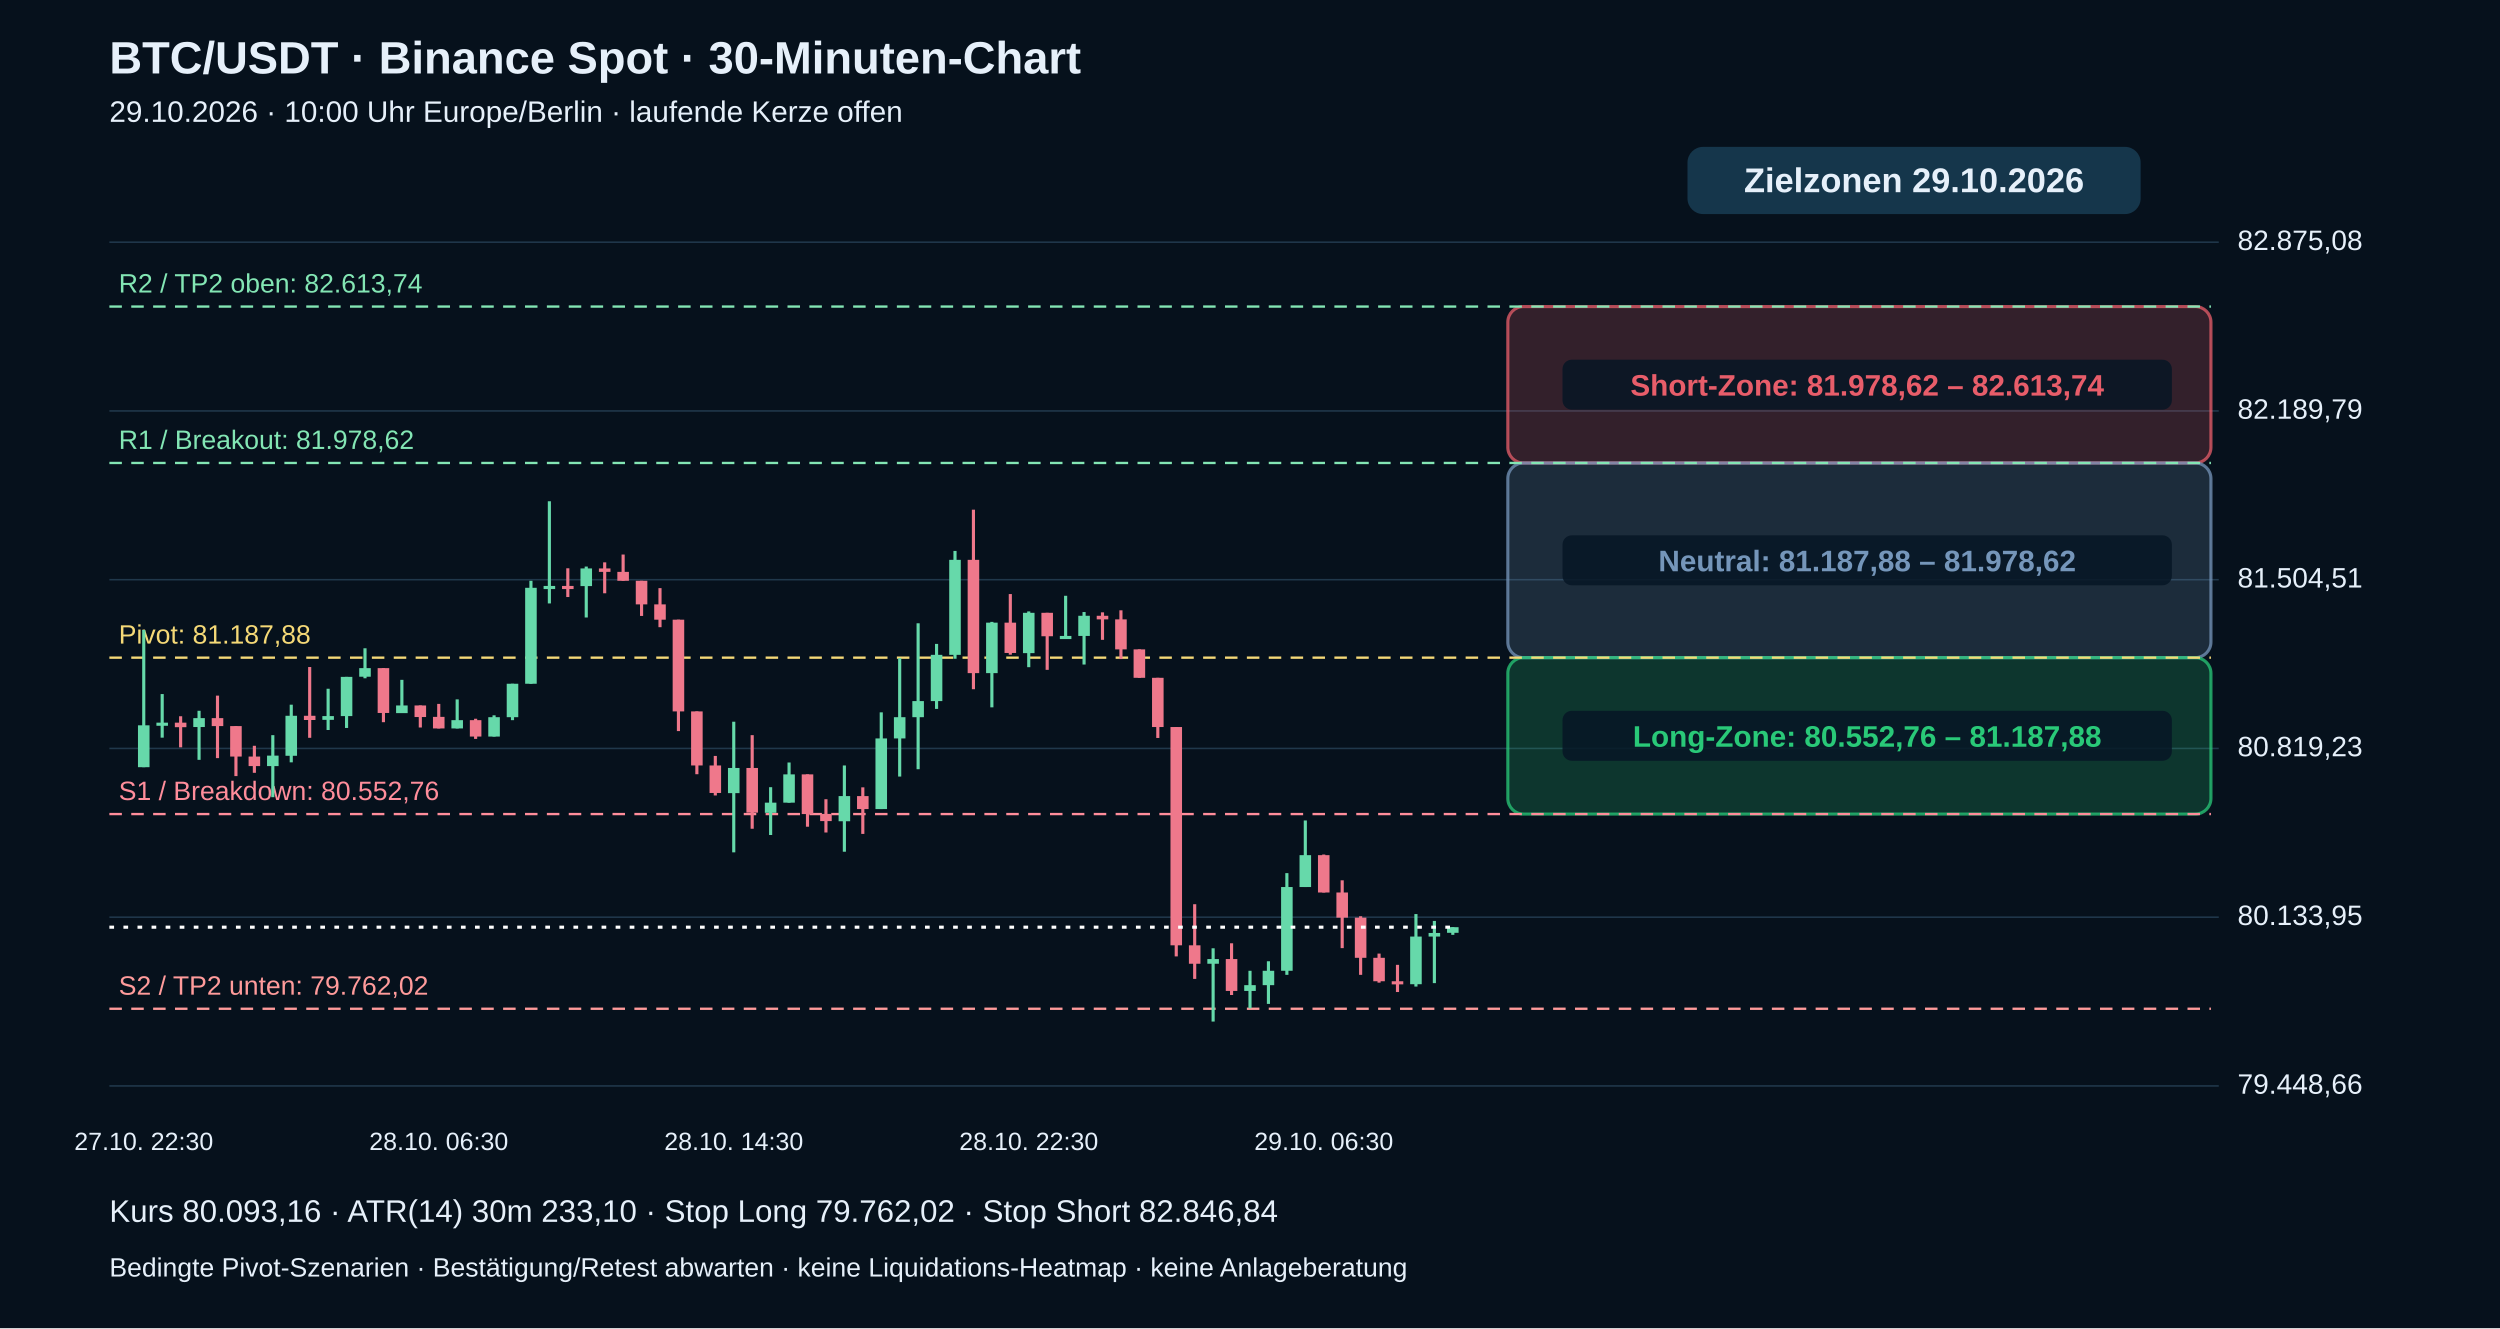
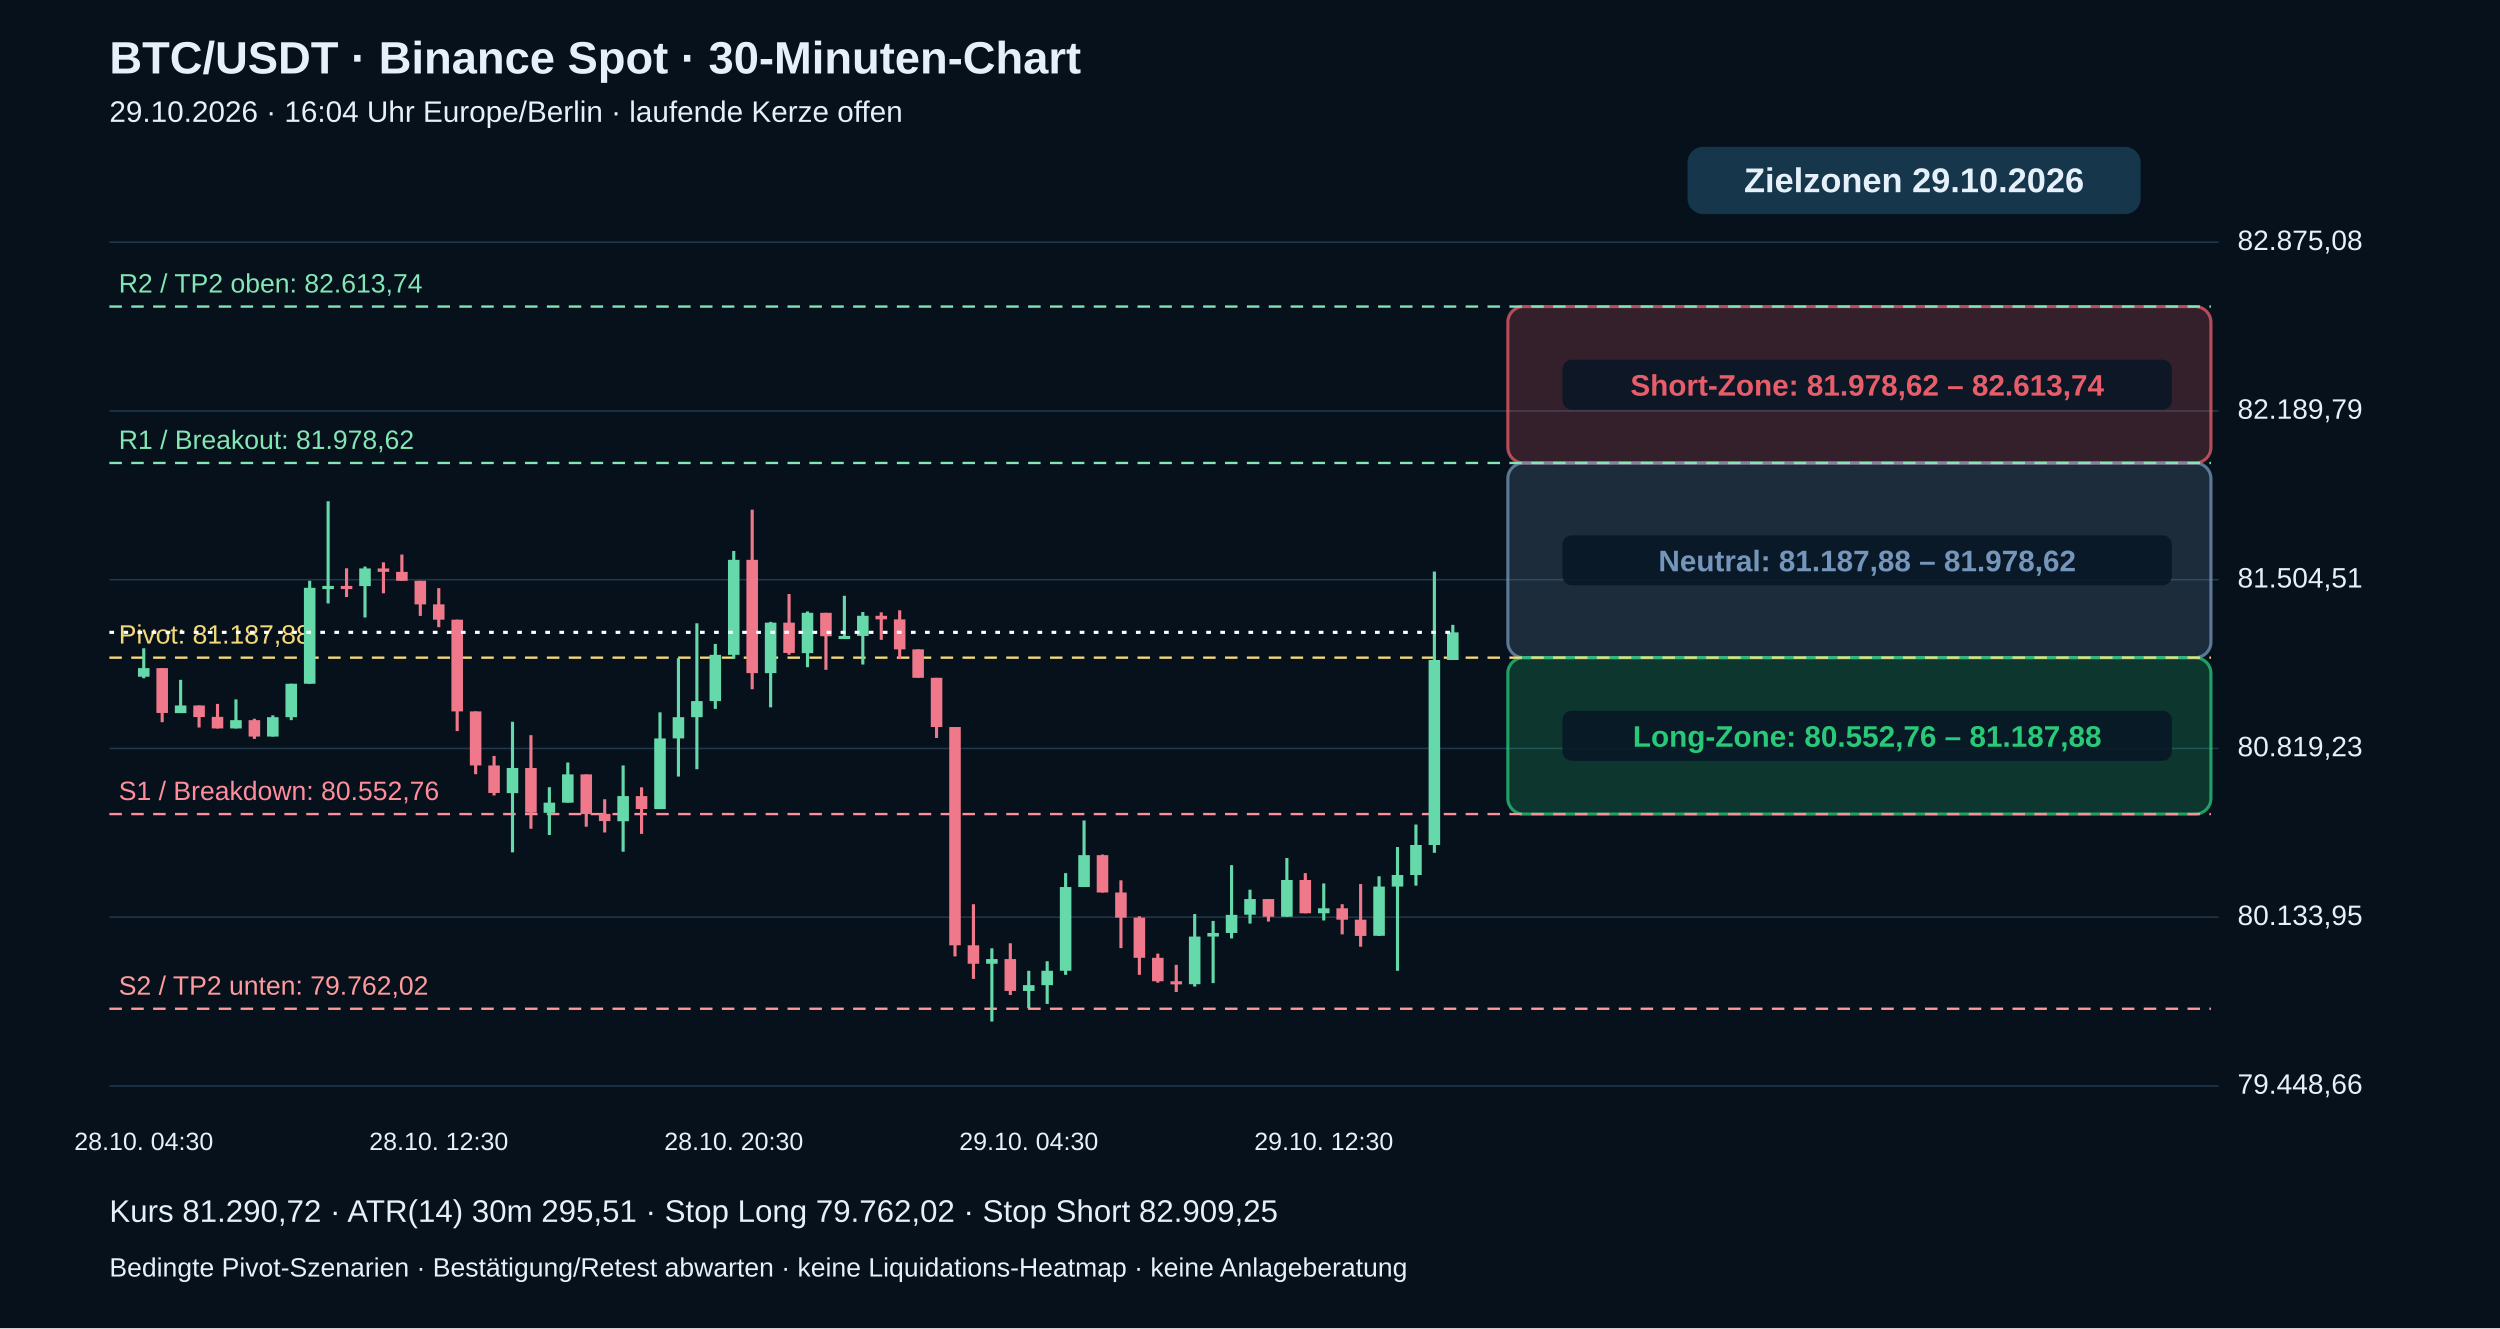
<svg xmlns="http://www.w3.org/2000/svg" viewBox="0 0 1600 850" role="img" aria-label="BTC echte 30-Minuten-Kerzen mit Pivot-Zielzonen">
  <rect width="1600" height="850" fill="#06111c" />
  <g font-family="Arial,Helvetica,sans-serif" fill="#e6f0fa">
    <text x="70" y="47" font-size="29" font-weight="bold">BTC/USDT · Binance Spot · 30-Minuten-Chart</text>
-     <text x="70" y="78" font-size="19">29.10.2026 · 10:00 Uhr Europe/Berlin · laufende Kerze offen</text>
+     <text x="70" y="78" font-size="19">29.10.2026 · 16:04 Uhr Europe/Berlin · laufende Kerze offen</text>
    <path d="M70 695.0 H1420" stroke="#20384b" stroke-width="1" />
    <text x="1432" y="700.0" font-size="18">79.448,66</text>
    <path d="M70 587.0 H1420" stroke="#20384b" stroke-width="1" />
    <text x="1432" y="592.0" font-size="18">80.133,95</text>
    <path d="M70 479.0 H1420" stroke="#20384b" stroke-width="1" />
    <text x="1432" y="484.0" font-size="18">80.819,23</text>
    <path d="M70 371.0 H1420" stroke="#20384b" stroke-width="1" />
    <text x="1432" y="376.0" font-size="18">81.504,51</text>
    <path d="M70 263.0 H1420" stroke="#20384b" stroke-width="1" />
    <text x="1432" y="268.0" font-size="18">82.189,79</text>
    <path d="M70 155.0 H1420" stroke="#20384b" stroke-width="1" />
    <text x="1432" y="160.0" font-size="18">82.875,08</text>
    <rect x="965" y="196.2" width="450" height="100.1" rx="10" fill="#e85d6a" fill-opacity=".20" stroke="#e85d6a" stroke-opacity=".75" stroke-width="2" />
    <rect x="1000" y="230.2" width="390" height="32" rx="6" fill="#071625" fill-opacity=".85" />
    <text x="1195" y="253.2" text-anchor="middle" font-size="19" font-weight="bold" fill="#e85d6a">Short-Zone: 81.978,62 – 82.613,74</text>
    <rect x="965" y="296.3" width="450" height="124.6" rx="10" fill="#7596ba" fill-opacity=".20" stroke="#7596ba" stroke-opacity=".75" stroke-width="2" />
    <rect x="1000" y="342.6" width="390" height="32" rx="6" fill="#071625" fill-opacity=".85" />
    <text x="1195" y="365.6" text-anchor="middle" font-size="19" font-weight="bold" fill="#7596ba">Neutral: 81.187,88 – 81.978,62</text>
    <rect x="965" y="420.9" width="450" height="100.1" rx="10" fill="#29c978" fill-opacity=".20" stroke="#29c978" stroke-opacity=".75" stroke-width="2" />
    <rect x="1000" y="454.9" width="390" height="32" rx="6" fill="#071625" fill-opacity=".85" />
    <text x="1195" y="477.9" text-anchor="middle" font-size="19" font-weight="bold" fill="#29c978">Long-Zone: 80.552,76 – 81.187,88</text>
    <path d="M70 645.6 H1415" stroke="#ff9b9b" stroke-dasharray="8 6" stroke-width="1.5" />
    <text x="76" y="636.6" fill="#ff9b9b" font-size="17">S2 / TP2 unten: 79.762,02</text>
    <path d="M70 521.0 H1415" stroke="#ff8d9b" stroke-dasharray="8 6" stroke-width="1.5" />
    <text x="76" y="512.0" fill="#ff8d9b" font-size="17">S1 / Breakdown: 80.552,76</text>
    <path d="M70 420.9 H1415" stroke="#f5d977" stroke-dasharray="8 6" stroke-width="1.5" />
    <text x="76" y="411.9" fill="#f5d977" font-size="17">Pivot: 81.187,88</text>
    <path d="M70 296.3 H1415" stroke="#83e6b4" stroke-dasharray="8 6" stroke-width="1.5" />
    <text x="76" y="287.3" fill="#83e6b4" font-size="17">R1 / Breakout: 81.978,62</text>
    <path d="M70 196.2 H1415" stroke="#83e6b4" stroke-dasharray="8 6" stroke-width="1.5" />
    <text x="76" y="187.2" fill="#83e6b4" font-size="17">R2 / TP2 oben: 82.613,74</text>
-     <path d="M92.0 403.2 V491.0" stroke="#66d9aa" stroke-width="2" />
-     <rect x="88.3" y="464.2" width="7.4" height="26.8" fill="#66d9aa" />
-     <text x="92.0" y="736" text-anchor="middle" font-size="16">27.10. 22:30</text>
-     <path d="M103.8 444.2 V472.1" stroke="#66d9aa" stroke-width="2" />
-     <rect x="100.1" y="462.5" width="7.4" height="2.0" fill="#66d9aa" />
-     <path d="M115.6 458.4 V478.3" stroke="#ef788b" stroke-width="2" />
-     <rect x="111.9" y="462.5" width="7.4" height="2.9" fill="#ef788b" />
-     <path d="M127.4 454.9 V486.3" stroke="#66d9aa" stroke-width="2" />
-     <rect x="123.7" y="459.6" width="7.4" height="5.7" fill="#66d9aa" />
-     <path d="M139.2 445.2 V485.2" stroke="#ef788b" stroke-width="2" />
-     <rect x="135.5" y="459.6" width="7.4" height="5.1" fill="#ef788b" />
-     <path d="M151.0 464.7 V496.7" stroke="#ef788b" stroke-width="2" />
-     <rect x="147.3" y="464.7" width="7.4" height="19.5" fill="#ef788b" />
-     <path d="M162.8 477.3 V494.6" stroke="#ef788b" stroke-width="2" />
-     <rect x="159.1" y="484.2" width="7.4" height="6.1" fill="#ef788b" />
-     <path d="M174.6 470.5 V510.2" stroke="#66d9aa" stroke-width="2" />
-     <rect x="170.9" y="483.6" width="7.4" height="6.7" fill="#66d9aa" />
-     <path d="M186.4 451.0 V487.9" stroke="#66d9aa" stroke-width="2" />
-     <rect x="182.7" y="458.1" width="7.4" height="25.6" fill="#66d9aa" />
-     <path d="M198.2 426.9 V472.2" stroke="#ef788b" stroke-width="2" />
-     <rect x="194.5" y="458.1" width="7.4" height="2.7" fill="#ef788b" />
-     <path d="M210.0 440.8 V467.2" stroke="#66d9aa" stroke-width="2" />
-     <rect x="206.3" y="458.3" width="7.4" height="2.4" fill="#66d9aa" />
-     <path d="M221.8 433.2 V465.9" stroke="#66d9aa" stroke-width="2" />
-     <rect x="218.1" y="433.2" width="7.4" height="25.1" fill="#66d9aa" />
-     <path d="M233.6 414.9 V434.1" stroke="#66d9aa" stroke-width="2" />
-     <rect x="229.9" y="427.6" width="7.4" height="5.5" fill="#66d9aa" />
-     <path d="M245.4 427.6 V462.2" stroke="#ef788b" stroke-width="2" />
-     <rect x="241.7" y="427.6" width="7.4" height="28.7" fill="#ef788b" />
-     <path d="M257.2 435.1 V456.3" stroke="#66d9aa" stroke-width="2" />
-     <rect x="253.5" y="451.5" width="7.4" height="4.9" fill="#66d9aa" />
-     <path d="M269.0 451.5 V465.6" stroke="#ef788b" stroke-width="2" />
-     <rect x="265.3" y="451.5" width="7.4" height="7.4" fill="#ef788b" />
-     <path d="M280.8 450.5 V466.2" stroke="#ef788b" stroke-width="2" />
-     <rect x="277.1" y="458.8" width="7.4" height="7.4" fill="#ef788b" />
-     <text x="280.8" y="736" text-anchor="middle" font-size="16">28.10. 06:30</text>
-     <path d="M292.6 447.6 V466.2" stroke="#66d9aa" stroke-width="2" />
-     <rect x="288.9" y="460.9" width="7.4" height="5.3" fill="#66d9aa" />
-     <path d="M304.4 460.0 V472.9" stroke="#ef788b" stroke-width="2" />
-     <rect x="300.7" y="460.9" width="7.4" height="10.5" fill="#ef788b" />
-     <path d="M316.2 457.8 V471.4" stroke="#66d9aa" stroke-width="2" />
-     <rect x="312.5" y="459.0" width="7.4" height="12.4" fill="#66d9aa" />
-     <path d="M328.0 437.6 V460.9" stroke="#66d9aa" stroke-width="2" />
-     <rect x="324.3" y="437.6" width="7.4" height="21.4" fill="#66d9aa" />
-     <path d="M339.8 371.7 V437.6" stroke="#66d9aa" stroke-width="2" />
-     <rect x="336.1" y="376.2" width="7.4" height="61.4" fill="#66d9aa" />
-     <path d="M351.6 320.8 V386.2" stroke="#66d9aa" stroke-width="2" />
-     <rect x="347.9" y="375.0" width="7.4" height="2.0" fill="#66d9aa" />
-     <path d="M363.4 363.7 V382.1" stroke="#ef788b" stroke-width="2" />
-     <rect x="359.7" y="375.0" width="7.4" height="2.0" fill="#ef788b" />
-     <path d="M375.2 362.6 V395.2" stroke="#66d9aa" stroke-width="2" />
-     <rect x="371.5" y="363.8" width="7.4" height="11.3" fill="#66d9aa" />
-     <path d="M387.0 359.9 V379.7" stroke="#ef788b" stroke-width="2" />
-     <rect x="383.3" y="363.8" width="7.4" height="2.2" fill="#ef788b" />
-     <path d="M398.8 354.9 V371.7" stroke="#ef788b" stroke-width="2" />
-     <rect x="395.1" y="366.0" width="7.4" height="5.7" fill="#ef788b" />
-     <path d="M410.6 371.7 V394.2" stroke="#ef788b" stroke-width="2" />
-     <rect x="406.9" y="371.7" width="7.4" height="15.1" fill="#ef788b" />
-     <path d="M422.4 376.4 V401.4" stroke="#ef788b" stroke-width="2" />
-     <rect x="418.7" y="386.8" width="7.4" height="9.8" fill="#ef788b" />
-     <path d="M434.2 396.6 V467.9" stroke="#ef788b" stroke-width="2" />
-     <rect x="430.5" y="396.6" width="7.4" height="58.7" fill="#ef788b" />
-     <path d="M446.0 455.3 V495.5" stroke="#ef788b" stroke-width="2" />
-     <rect x="442.3" y="455.3" width="7.4" height="34.6" fill="#ef788b" />
-     <path d="M457.8 483.8 V509.1" stroke="#ef788b" stroke-width="2" />
-     <rect x="454.1" y="489.9" width="7.4" height="17.6" fill="#ef788b" />
-     <path d="M469.6 461.9 V545.5" stroke="#66d9aa" stroke-width="2" />
-     <rect x="465.9" y="491.5" width="7.4" height="16.1" fill="#66d9aa" />
-     <text x="469.6" y="736" text-anchor="middle" font-size="16">28.10. 14:30</text>
-     <path d="M481.4 470.5 V530.4" stroke="#ef788b" stroke-width="2" />
-     <rect x="477.7" y="491.5" width="7.4" height="28.6" fill="#ef788b" />
-     <path d="M493.2 503.8 V534.4" stroke="#66d9aa" stroke-width="2" />
-     <rect x="489.5" y="513.7" width="7.4" height="6.5" fill="#66d9aa" />
-     <path d="M505.0 488.0 V513.7" stroke="#66d9aa" stroke-width="2" />
-     <rect x="501.3" y="495.6" width="7.4" height="18.1" fill="#66d9aa" />
-     <path d="M516.8 495.6 V529.1" stroke="#ef788b" stroke-width="2" />
-     <rect x="513.1" y="495.6" width="7.4" height="25.4" fill="#ef788b" />
-     <path d="M528.6 511.5 V532.8" stroke="#ef788b" stroke-width="2" />
-     <rect x="524.9" y="520.9" width="7.4" height="4.6" fill="#ef788b" />
-     <path d="M540.4 489.9 V545.1" stroke="#66d9aa" stroke-width="2" />
-     <rect x="536.7" y="509.5" width="7.4" height="16.1" fill="#66d9aa" />
-     <path d="M552.2 503.9 V533.7" stroke="#ef788b" stroke-width="2" />
-     <rect x="548.5" y="509.5" width="7.4" height="8.3" fill="#ef788b" />
-     <path d="M564.0 455.9 V517.8" stroke="#66d9aa" stroke-width="2" />
-     <rect x="560.3" y="472.6" width="7.4" height="45.2" fill="#66d9aa" />
-     <path d="M575.8 421.2 V497.0" stroke="#66d9aa" stroke-width="2" />
-     <rect x="572.1" y="459.0" width="7.4" height="13.6" fill="#66d9aa" />
-     <path d="M587.6 398.9 V492.3" stroke="#66d9aa" stroke-width="2" />
-     <rect x="583.9" y="448.7" width="7.4" height="10.3" fill="#66d9aa" />
-     <path d="M599.4 412.1 V453.7" stroke="#66d9aa" stroke-width="2" />
-     <rect x="595.7" y="419.1" width="7.4" height="29.6" fill="#66d9aa" />
-     <path d="M611.2 352.6 V421.6" stroke="#66d9aa" stroke-width="2" />
-     <rect x="607.5" y="358.3" width="7.4" height="60.8" fill="#66d9aa" />
-     <path d="M623.0 326.2 V441.1" stroke="#ef788b" stroke-width="2" />
-     <rect x="619.3" y="358.3" width="7.4" height="72.5" fill="#ef788b" />
-     <path d="M634.8 398.0 V452.7" stroke="#66d9aa" stroke-width="2" />
-     <rect x="631.1" y="398.5" width="7.4" height="32.3" fill="#66d9aa" />
-     <path d="M646.6 380.2 V419.0" stroke="#ef788b" stroke-width="2" />
-     <rect x="642.9" y="398.5" width="7.4" height="19.4" fill="#ef788b" />
-     <path d="M658.4 391.3 V427.0" stroke="#66d9aa" stroke-width="2" />
-     <rect x="654.7" y="392.2" width="7.4" height="25.8" fill="#66d9aa" />
-     <text x="658.4" y="736" text-anchor="middle" font-size="16">28.10. 22:30</text>
-     <path d="M670.2 392.2 V428.7" stroke="#ef788b" stroke-width="2" />
-     <rect x="666.5" y="392.2" width="7.4" height="15.0" fill="#ef788b" />
-     <path d="M682.0 381.3 V407.6" stroke="#66d9aa" stroke-width="2" />
-     <rect x="678.3" y="407.0" width="7.4" height="2.0" fill="#66d9aa" />
-     <path d="M693.8 391.7 V425.3" stroke="#66d9aa" stroke-width="2" />
-     <rect x="690.1" y="394.1" width="7.4" height="12.9" fill="#66d9aa" />
-     <path d="M705.6 391.9 V409.5" stroke="#ef788b" stroke-width="2" />
-     <rect x="701.9" y="394.1" width="7.4" height="2.3" fill="#ef788b" />
-     <path d="M717.4 390.6 V421.8" stroke="#ef788b" stroke-width="2" />
-     <rect x="713.7" y="396.4" width="7.4" height="19.2" fill="#ef788b" />
-     <path d="M729.2 415.6 V433.8" stroke="#ef788b" stroke-width="2" />
-     <rect x="725.5" y="415.6" width="7.4" height="18.2" fill="#ef788b" />
-     <path d="M741.0 433.8 V472.3" stroke="#ef788b" stroke-width="2" />
-     <rect x="737.3" y="433.8" width="7.4" height="31.5" fill="#ef788b" />
-     <path d="M752.8 465.3 V612.1" stroke="#ef788b" stroke-width="2" />
-     <rect x="749.1" y="465.3" width="7.4" height="139.7" fill="#ef788b" />
-     <path d="M764.6 578.7 V626.5" stroke="#ef788b" stroke-width="2" />
-     <rect x="760.9" y="605.0" width="7.4" height="11.8" fill="#ef788b" />
-     <path d="M776.4 606.9 V653.8" stroke="#66d9aa" stroke-width="2" />
-     <rect x="772.7" y="613.8" width="7.4" height="3.0" fill="#66d9aa" />
-     <path d="M788.2 603.7 V636.8" stroke="#ef788b" stroke-width="2" />
-     <rect x="784.5" y="613.8" width="7.4" height="20.4" fill="#ef788b" />
-     <path d="M800.0 621.3 V645.3" stroke="#66d9aa" stroke-width="2" />
-     <rect x="796.3" y="630.5" width="7.4" height="3.7" fill="#66d9aa" />
-     <path d="M811.8 615.2 V642.5" stroke="#66d9aa" stroke-width="2" />
-     <rect x="808.1" y="621.3" width="7.4" height="9.2" fill="#66d9aa" />
-     <path d="M823.6 558.8 V623.9" stroke="#66d9aa" stroke-width="2" />
-     <rect x="819.9" y="567.7" width="7.4" height="53.6" fill="#66d9aa" />
-     <path d="M835.4 525.1 V567.7" stroke="#66d9aa" stroke-width="2" />
-     <rect x="831.7" y="547.3" width="7.4" height="20.4" fill="#66d9aa" />
-     <path d="M847.2 546.9 V571.2" stroke="#ef788b" stroke-width="2" />
-     <rect x="843.5" y="547.3" width="7.4" height="23.9" fill="#ef788b" />
-     <text x="847.2" y="736" text-anchor="middle" font-size="16">29.10. 06:30</text>
-     <path d="M859.0 563.4 V606.8" stroke="#ef788b" stroke-width="2" />
-     <rect x="855.3" y="571.2" width="7.4" height="16.1" fill="#ef788b" />
-     <path d="M870.8 586.4 V623.9" stroke="#ef788b" stroke-width="2" />
-     <rect x="867.1" y="587.3" width="7.4" height="25.7" fill="#ef788b" />
-     <path d="M882.6 610.3 V628.9" stroke="#ef788b" stroke-width="2" />
-     <rect x="878.9" y="613.0" width="7.4" height="15.0" fill="#ef788b" />
-     <path d="M894.4 617.5 V634.9" stroke="#ef788b" stroke-width="2" />
-     <rect x="890.7" y="628.0" width="7.4" height="2.0" fill="#ef788b" />
-     <path d="M906.2 585.0 V631.4" stroke="#66d9aa" stroke-width="2" />
-     <rect x="902.5" y="599.4" width="7.4" height="30.5" fill="#66d9aa" />
-     <path d="M918.0 589.4 V629.2" stroke="#66d9aa" stroke-width="2" />
-     <rect x="914.3" y="597.1" width="7.4" height="2.3" fill="#66d9aa" />
-     <path d="M929.8 593.4 V598.3" stroke="#66d9aa" stroke-width="2" />
-     <rect x="926.1" y="593.4" width="7.4" height="3.6" fill="#66d9aa" />
-     <path d="M70 593.4 H930" stroke="#ffffff" stroke-width="2" stroke-dasharray="3 6" />
+     <path d="M92.0 414.9 V434.1" stroke="#66d9aa" stroke-width="2" />
+     <rect x="88.3" y="427.6" width="7.4" height="5.5" fill="#66d9aa" />
+     <text x="92.0" y="736" text-anchor="middle" font-size="16">28.10. 04:30</text>
+     <path d="M103.8 427.6 V462.2" stroke="#ef788b" stroke-width="2" />
+     <rect x="100.1" y="427.6" width="7.4" height="28.7" fill="#ef788b" />
+     <path d="M115.6 435.1 V456.3" stroke="#66d9aa" stroke-width="2" />
+     <rect x="111.9" y="451.5" width="7.4" height="4.9" fill="#66d9aa" />
+     <path d="M127.4 451.5 V465.6" stroke="#ef788b" stroke-width="2" />
+     <rect x="123.7" y="451.5" width="7.4" height="7.4" fill="#ef788b" />
+     <path d="M139.2 450.5 V466.2" stroke="#ef788b" stroke-width="2" />
+     <rect x="135.5" y="458.8" width="7.4" height="7.4" fill="#ef788b" />
+     <path d="M151.0 447.6 V466.2" stroke="#66d9aa" stroke-width="2" />
+     <rect x="147.3" y="460.9" width="7.4" height="5.3" fill="#66d9aa" />
+     <path d="M162.8 460.0 V472.9" stroke="#ef788b" stroke-width="2" />
+     <rect x="159.1" y="460.9" width="7.4" height="10.5" fill="#ef788b" />
+     <path d="M174.6 457.8 V471.4" stroke="#66d9aa" stroke-width="2" />
+     <rect x="170.9" y="459.0" width="7.4" height="12.4" fill="#66d9aa" />
+     <path d="M186.4 437.6 V460.9" stroke="#66d9aa" stroke-width="2" />
+     <rect x="182.7" y="437.6" width="7.4" height="21.4" fill="#66d9aa" />
+     <path d="M198.2 371.7 V437.6" stroke="#66d9aa" stroke-width="2" />
+     <rect x="194.5" y="376.2" width="7.4" height="61.4" fill="#66d9aa" />
+     <path d="M210.0 320.8 V386.2" stroke="#66d9aa" stroke-width="2" />
+     <rect x="206.3" y="375.0" width="7.4" height="2.0" fill="#66d9aa" />
+     <path d="M221.8 363.7 V382.1" stroke="#ef788b" stroke-width="2" />
+     <rect x="218.1" y="375.0" width="7.4" height="2.0" fill="#ef788b" />
+     <path d="M233.6 362.6 V395.2" stroke="#66d9aa" stroke-width="2" />
+     <rect x="229.9" y="363.8" width="7.4" height="11.3" fill="#66d9aa" />
+     <path d="M245.4 359.9 V379.7" stroke="#ef788b" stroke-width="2" />
+     <rect x="241.7" y="363.8" width="7.4" height="2.2" fill="#ef788b" />
+     <path d="M257.2 354.9 V371.7" stroke="#ef788b" stroke-width="2" />
+     <rect x="253.5" y="366.0" width="7.4" height="5.7" fill="#ef788b" />
+     <path d="M269.0 371.7 V394.2" stroke="#ef788b" stroke-width="2" />
+     <rect x="265.3" y="371.7" width="7.4" height="15.1" fill="#ef788b" />
+     <path d="M280.8 376.4 V401.4" stroke="#ef788b" stroke-width="2" />
+     <rect x="277.1" y="386.8" width="7.4" height="9.8" fill="#ef788b" />
+     <text x="280.8" y="736" text-anchor="middle" font-size="16">28.10. 12:30</text>
+     <path d="M292.6 396.6 V467.9" stroke="#ef788b" stroke-width="2" />
+     <rect x="288.9" y="396.6" width="7.4" height="58.7" fill="#ef788b" />
+     <path d="M304.4 455.3 V495.5" stroke="#ef788b" stroke-width="2" />
+     <rect x="300.7" y="455.3" width="7.4" height="34.6" fill="#ef788b" />
+     <path d="M316.2 483.8 V509.1" stroke="#ef788b" stroke-width="2" />
+     <rect x="312.5" y="489.9" width="7.4" height="17.6" fill="#ef788b" />
+     <path d="M328.0 461.9 V545.5" stroke="#66d9aa" stroke-width="2" />
+     <rect x="324.3" y="491.5" width="7.4" height="16.1" fill="#66d9aa" />
+     <path d="M339.8 470.5 V530.4" stroke="#ef788b" stroke-width="2" />
+     <rect x="336.1" y="491.5" width="7.4" height="28.6" fill="#ef788b" />
+     <path d="M351.6 503.8 V534.4" stroke="#66d9aa" stroke-width="2" />
+     <rect x="347.9" y="513.7" width="7.4" height="6.5" fill="#66d9aa" />
+     <path d="M363.4 488.0 V513.7" stroke="#66d9aa" stroke-width="2" />
+     <rect x="359.7" y="495.6" width="7.4" height="18.1" fill="#66d9aa" />
+     <path d="M375.2 495.6 V529.1" stroke="#ef788b" stroke-width="2" />
+     <rect x="371.5" y="495.6" width="7.4" height="25.4" fill="#ef788b" />
+     <path d="M387.0 511.5 V532.8" stroke="#ef788b" stroke-width="2" />
+     <rect x="383.3" y="520.9" width="7.4" height="4.6" fill="#ef788b" />
+     <path d="M398.8 489.9 V545.1" stroke="#66d9aa" stroke-width="2" />
+     <rect x="395.1" y="509.5" width="7.4" height="16.1" fill="#66d9aa" />
+     <path d="M410.6 503.9 V533.7" stroke="#ef788b" stroke-width="2" />
+     <rect x="406.9" y="509.5" width="7.4" height="8.3" fill="#ef788b" />
+     <path d="M422.4 455.9 V517.8" stroke="#66d9aa" stroke-width="2" />
+     <rect x="418.7" y="472.6" width="7.4" height="45.2" fill="#66d9aa" />
+     <path d="M434.2 421.2 V497.0" stroke="#66d9aa" stroke-width="2" />
+     <rect x="430.5" y="459.0" width="7.4" height="13.6" fill="#66d9aa" />
+     <path d="M446.0 398.9 V492.3" stroke="#66d9aa" stroke-width="2" />
+     <rect x="442.3" y="448.7" width="7.4" height="10.3" fill="#66d9aa" />
+     <path d="M457.8 412.1 V453.7" stroke="#66d9aa" stroke-width="2" />
+     <rect x="454.1" y="419.1" width="7.4" height="29.6" fill="#66d9aa" />
+     <path d="M469.6 352.6 V421.6" stroke="#66d9aa" stroke-width="2" />
+     <rect x="465.9" y="358.3" width="7.4" height="60.8" fill="#66d9aa" />
+     <text x="469.6" y="736" text-anchor="middle" font-size="16">28.10. 20:30</text>
+     <path d="M481.4 326.2 V441.1" stroke="#ef788b" stroke-width="2" />
+     <rect x="477.7" y="358.3" width="7.4" height="72.5" fill="#ef788b" />
+     <path d="M493.2 398.0 V452.7" stroke="#66d9aa" stroke-width="2" />
+     <rect x="489.5" y="398.5" width="7.4" height="32.3" fill="#66d9aa" />
+     <path d="M505.0 380.2 V419.0" stroke="#ef788b" stroke-width="2" />
+     <rect x="501.3" y="398.5" width="7.4" height="19.4" fill="#ef788b" />
+     <path d="M516.8 391.3 V427.0" stroke="#66d9aa" stroke-width="2" />
+     <rect x="513.1" y="392.2" width="7.4" height="25.8" fill="#66d9aa" />
+     <path d="M528.6 392.2 V428.7" stroke="#ef788b" stroke-width="2" />
+     <rect x="524.9" y="392.2" width="7.4" height="15.0" fill="#ef788b" />
+     <path d="M540.4 381.3 V407.6" stroke="#66d9aa" stroke-width="2" />
+     <rect x="536.7" y="407.0" width="7.4" height="2.0" fill="#66d9aa" />
+     <path d="M552.2 391.7 V425.3" stroke="#66d9aa" stroke-width="2" />
+     <rect x="548.5" y="394.1" width="7.4" height="12.9" fill="#66d9aa" />
+     <path d="M564.0 391.9 V409.5" stroke="#ef788b" stroke-width="2" />
+     <rect x="560.3" y="394.1" width="7.4" height="2.3" fill="#ef788b" />
+     <path d="M575.8 390.6 V421.8" stroke="#ef788b" stroke-width="2" />
+     <rect x="572.1" y="396.4" width="7.4" height="19.2" fill="#ef788b" />
+     <path d="M587.6 415.6 V433.8" stroke="#ef788b" stroke-width="2" />
+     <rect x="583.9" y="415.6" width="7.4" height="18.2" fill="#ef788b" />
+     <path d="M599.4 433.8 V472.3" stroke="#ef788b" stroke-width="2" />
+     <rect x="595.7" y="433.8" width="7.4" height="31.5" fill="#ef788b" />
+     <path d="M611.2 465.3 V612.1" stroke="#ef788b" stroke-width="2" />
+     <rect x="607.5" y="465.3" width="7.4" height="139.7" fill="#ef788b" />
+     <path d="M623.0 578.7 V626.5" stroke="#ef788b" stroke-width="2" />
+     <rect x="619.3" y="605.0" width="7.4" height="11.8" fill="#ef788b" />
+     <path d="M634.8 606.9 V653.8" stroke="#66d9aa" stroke-width="2" />
+     <rect x="631.1" y="613.8" width="7.4" height="3.0" fill="#66d9aa" />
+     <path d="M646.6 603.7 V636.8" stroke="#ef788b" stroke-width="2" />
+     <rect x="642.9" y="613.8" width="7.4" height="20.4" fill="#ef788b" />
+     <path d="M658.4 621.3 V645.3" stroke="#66d9aa" stroke-width="2" />
+     <rect x="654.7" y="630.5" width="7.4" height="3.7" fill="#66d9aa" />
+     <text x="658.4" y="736" text-anchor="middle" font-size="16">29.10. 04:30</text>
+     <path d="M670.2 615.2 V642.5" stroke="#66d9aa" stroke-width="2" />
+     <rect x="666.5" y="621.3" width="7.4" height="9.2" fill="#66d9aa" />
+     <path d="M682.0 558.8 V623.9" stroke="#66d9aa" stroke-width="2" />
+     <rect x="678.3" y="567.7" width="7.4" height="53.6" fill="#66d9aa" />
+     <path d="M693.8 525.1 V567.7" stroke="#66d9aa" stroke-width="2" />
+     <rect x="690.1" y="547.3" width="7.4" height="20.4" fill="#66d9aa" />
+     <path d="M705.6 546.9 V571.2" stroke="#ef788b" stroke-width="2" />
+     <rect x="701.9" y="547.3" width="7.4" height="23.9" fill="#ef788b" />
+     <path d="M717.4 563.4 V606.8" stroke="#ef788b" stroke-width="2" />
+     <rect x="713.7" y="571.2" width="7.4" height="16.1" fill="#ef788b" />
+     <path d="M729.2 586.4 V623.9" stroke="#ef788b" stroke-width="2" />
+     <rect x="725.5" y="587.3" width="7.4" height="25.7" fill="#ef788b" />
+     <path d="M741.0 610.3 V628.9" stroke="#ef788b" stroke-width="2" />
+     <rect x="737.3" y="613.0" width="7.4" height="15.0" fill="#ef788b" />
+     <path d="M752.8 617.5 V634.9" stroke="#ef788b" stroke-width="2" />
+     <rect x="749.1" y="628.0" width="7.4" height="2.0" fill="#ef788b" />
+     <path d="M764.6 585.0 V631.4" stroke="#66d9aa" stroke-width="2" />
+     <rect x="760.9" y="599.4" width="7.4" height="30.5" fill="#66d9aa" />
+     <path d="M776.4 589.4 V629.2" stroke="#66d9aa" stroke-width="2" />
+     <rect x="772.7" y="597.1" width="7.4" height="2.3" fill="#66d9aa" />
+     <path d="M788.2 553.7 V600.6" stroke="#66d9aa" stroke-width="2" />
+     <rect x="784.5" y="585.5" width="7.4" height="11.6" fill="#66d9aa" />
+     <path d="M800.0 569.4 V591.1" stroke="#66d9aa" stroke-width="2" />
+     <rect x="796.3" y="575.4" width="7.4" height="10.0" fill="#66d9aa" />
+     <path d="M811.8 575.4 V589.8" stroke="#ef788b" stroke-width="2" />
+     <rect x="808.1" y="575.4" width="7.4" height="11.3" fill="#ef788b" />
+     <path d="M823.6 549.1 V586.7" stroke="#66d9aa" stroke-width="2" />
+     <rect x="819.9" y="563.2" width="7.4" height="23.5" fill="#66d9aa" />
+     <path d="M835.4 558.8 V584.5" stroke="#ef788b" stroke-width="2" />
+     <rect x="831.7" y="563.2" width="7.4" height="21.3" fill="#ef788b" />
+     <path d="M847.2 565.4 V589.1" stroke="#66d9aa" stroke-width="2" />
+     <rect x="843.5" y="581.3" width="7.4" height="3.2" fill="#66d9aa" />
+     <text x="847.2" y="736" text-anchor="middle" font-size="16">29.10. 12:30</text>
+     <path d="M859.0 578.7 V598.0" stroke="#ef788b" stroke-width="2" />
+     <rect x="855.3" y="581.3" width="7.4" height="7.3" fill="#ef788b" />
+     <path d="M870.8 565.8 V605.9" stroke="#ef788b" stroke-width="2" />
+     <rect x="867.1" y="588.6" width="7.4" height="10.4" fill="#ef788b" />
+     <path d="M882.6 560.8 V599.0" stroke="#66d9aa" stroke-width="2" />
+     <rect x="878.9" y="567.4" width="7.4" height="31.5" fill="#66d9aa" />
+     <path d="M894.4 542.1 V621.3" stroke="#66d9aa" stroke-width="2" />
+     <rect x="890.7" y="560.0" width="7.4" height="7.4" fill="#66d9aa" />
+     <path d="M906.2 527.7 V566.8" stroke="#66d9aa" stroke-width="2" />
+     <rect x="902.5" y="540.8" width="7.4" height="19.2" fill="#66d9aa" />
+     <path d="M918.0 365.8 V545.8" stroke="#66d9aa" stroke-width="2" />
+     <rect x="914.3" y="422.4" width="7.4" height="118.4" fill="#66d9aa" />
+     <path d="M929.8 399.9 V422.4" stroke="#66d9aa" stroke-width="2" />
+     <rect x="926.1" y="404.7" width="7.4" height="17.7" fill="#66d9aa" />
+     <path d="M70 404.7 H930" stroke="#ffffff" stroke-width="2" stroke-dasharray="3 6" />
    <rect x="1080" y="94" width="290" height="43" rx="10" fill="#15364b" />
    <text x="1225" y="123" text-anchor="middle" font-size="22" font-weight="bold">Zielzonen 29.10.2026</text>
-     <text x="70" y="782" font-size="20">Kurs 80.093,16 · ATR(14) 30m 233,10 · Stop Long 79.762,02 · Stop Short 82.846,84</text>
+     <text x="70" y="782" font-size="20">Kurs 81.290,72 · ATR(14) 30m 295,51 · Stop Long 79.762,02 · Stop Short 82.909,25</text>
    <text x="70" y="817" font-size="17">Bedingte Pivot-Szenarien · Bestätigung/Retest abwarten · keine Liquidations-Heatmap · keine Anlageberatung</text>
  </g>
</svg>
